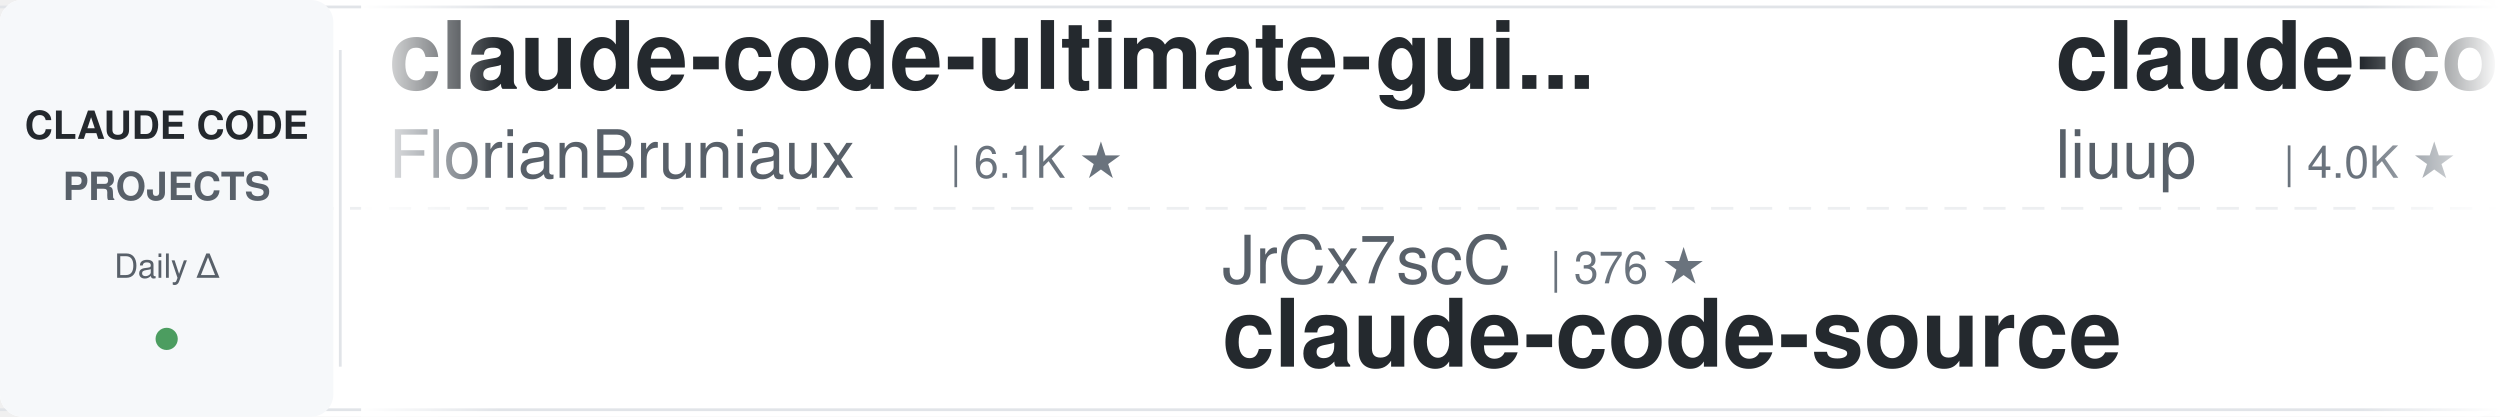
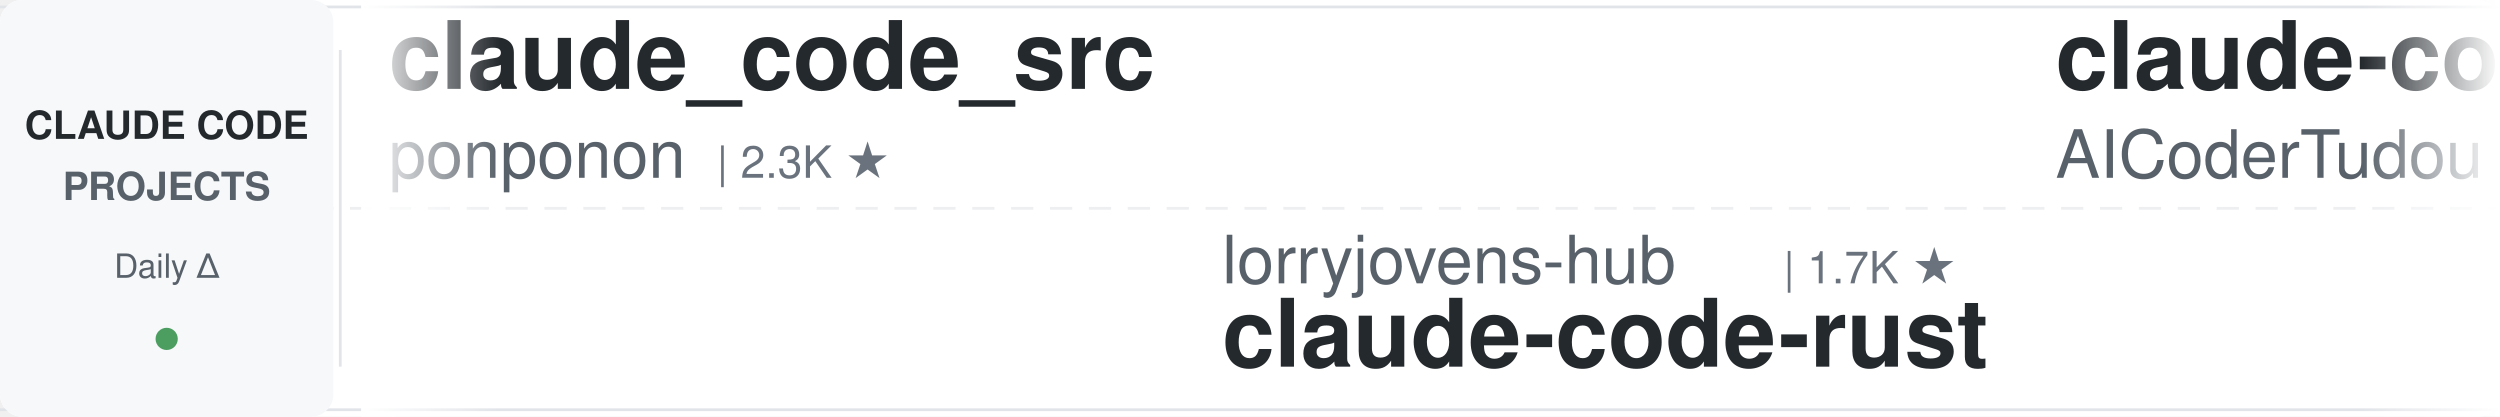
<svg xmlns="http://www.w3.org/2000/svg" width="900" height="150">
  <defs>
    <linearGradient id="leftFade" x1="0%" y1="0%" x2="100%" y2="0%">
      <stop offset="0%" style="stop-color:#ffffff;stop-opacity:1" />
      <stop offset="100%" style="stop-color:#ffffff;stop-opacity:0" />
    </linearGradient>
    <linearGradient id="rightFade" x1="0%" y1="0%" x2="100%" y2="0%">
      <stop offset="0%" style="stop-color:#ffffff;stop-opacity:0" />
      <stop offset="100%" style="stop-color:#ffffff;stop-opacity:1" />
    </linearGradient>
  </defs>
  <rect width="900" height="150" fill="#ffffff" rx="8" />
  <rect x="0" y="2" width="900" height="1" fill="#e1e4e8" />
  <rect x="0" y="147" width="900" height="1" fill="#e1e4e8" />
  <line x1="0" y1="75" x2="900" y2="75" stroke="#e1e4e8" stroke-width="1" stroke-dasharray="8 6" opacity="0.6" />
  <rect x="0" y="0" width="120" height="150" fill="#f6f8fa" rx="8" />
  <text x="60" y="50" font-family="-apple-system, BlinkMacSystemFont, 'Segoe UI', Helvetica, Arial, sans-serif" font-size="14" font-weight="600" fill="#24292e" text-anchor="middle">CLAUDE CODE</text>
  <text x="60" y="72" font-family="-apple-system, BlinkMacSystemFont, 'Segoe UI', Helvetica, Arial, sans-serif" font-size="14" font-weight="600" fill="#586069" text-anchor="middle">PROJECTS</text>
  <text x="60" y="100" font-family="-apple-system, BlinkMacSystemFont, 'Segoe UI', Helvetica, Arial, sans-serif" font-size="12" font-weight="500" fill="#586069" text-anchor="middle">Daily Δ</text>
  <circle cx="60" cy="122" r="4" fill="#22863a" opacity="0.8" />
  <rect x="122" y="18" width="1" height="114" fill="#e1e4e8" />
  <clipPath id="tickerClip">
    <rect x="130" y="0" width="770" height="150" />
  </clipPath>
  <g clip-path="url(#tickerClip)">
    <g id="tickerItems">
      <animateTransform attributeName="transform" attributeType="XML" type="translate" from="0 0" to="-3000 0" dur="54s" repeatCount="indefinite" />
      <g transform="translate(0, 0)">
-         <text x="140" y="32" font-family="-apple-system, BlinkMacSystemFont, 'Segoe UI', Helvetica, Arial, sans-serif" font-size="34" font-weight="600" fill="#24292e">claude-code-ultimate-gui...</text>
-         <text x="140" y="64" font-family="-apple-system, BlinkMacSystemFont, 'Segoe UI', Helvetica, Arial, sans-serif" font-size="24" font-weight="400" fill="#586069">FlorianBruniaux</text>
-         <text x="342" y="64" font-family="-apple-system, BlinkMacSystemFont, 'Segoe UI', Helvetica, Arial, sans-serif" font-size="16" font-weight="500" fill="#6a737d">| 6.1K ★</text>
+         <text x="140" y="32" font-family="-apple-system, BlinkMacSystemFont, 'Segoe UI', Helvetica, Arial, sans-serif" font-size="34" font-weight="600" fill="#24292e">claude_code_src</text>
+         <text x="140" y="64" font-family="-apple-system, BlinkMacSystemFont, 'Segoe UI', Helvetica, Arial, sans-serif" font-size="24" font-weight="400" fill="#586069">ponponon</text>
+         <text x="258" y="64" font-family="-apple-system, BlinkMacSystemFont, 'Segoe UI', Helvetica, Arial, sans-serif" font-size="16" font-weight="500" fill="#6a737d">| 2.3K ★</text>
      </g>
      <g transform="translate(300, 0)">
-         <text x="140" y="102" font-family="-apple-system, BlinkMacSystemFont, 'Segoe UI', Helvetica, Arial, sans-serif" font-size="24" font-weight="400" fill="#586069">JrCx7scC</text>
-         <text x="258" y="102" font-family="-apple-system, BlinkMacSystemFont, 'Segoe UI', Helvetica, Arial, sans-serif" font-size="16" font-weight="500" fill="#6a737d">| 376 ★</text>
-         <text x="140" y="132" font-family="-apple-system, BlinkMacSystemFont, 'Segoe UI', Helvetica, Arial, sans-serif" font-size="34" font-weight="600" fill="#24292e">claude-code-source</text>
+         <text x="140" y="102" font-family="-apple-system, BlinkMacSystemFont, 'Segoe UI', Helvetica, Arial, sans-serif" font-size="24" font-weight="400" fill="#586069">lorryjovens-hub</text>
+         <text x="342" y="102" font-family="-apple-system, BlinkMacSystemFont, 'Segoe UI', Helvetica, Arial, sans-serif" font-size="16" font-weight="500" fill="#6a737d">| 1.7K ★</text>
+         <text x="140" y="132" font-family="-apple-system, BlinkMacSystemFont, 'Segoe UI', Helvetica, Arial, sans-serif" font-size="34" font-weight="600" fill="#24292e">claude-code-rust</text>
      </g>
      <g transform="translate(600, 0)">
-         <text x="140" y="32" font-family="-apple-system, BlinkMacSystemFont, 'Segoe UI', Helvetica, Arial, sans-serif" font-size="34" font-weight="600" fill="#24292e">claude-code-analysis</text>
-         <text x="140" y="64" font-family="-apple-system, BlinkMacSystemFont, 'Segoe UI', Helvetica, Arial, sans-serif" font-size="24" font-weight="400" fill="#586069">liuup</text>
-         <text x="222" y="64" font-family="-apple-system, BlinkMacSystemFont, 'Segoe UI', Helvetica, Arial, sans-serif" font-size="16" font-weight="500" fill="#6a737d">| 4.0K ★</text>
+         <text x="140" y="32" font-family="-apple-system, BlinkMacSystemFont, 'Segoe UI', Helvetica, Arial, sans-serif" font-size="34" font-weight="600" fill="#24292e">claude-code-tudou</text>
+         <text x="140" y="64" font-family="-apple-system, BlinkMacSystemFont, 'Segoe UI', Helvetica, Arial, sans-serif" font-size="24" font-weight="400" fill="#586069">AICoderTudou</text>
+         <text x="306" y="64" font-family="-apple-system, BlinkMacSystemFont, 'Segoe UI', Helvetica, Arial, sans-serif" font-size="16" font-weight="500" fill="#6a737d">| 494 ★</text>
      </g>
      <g transform="translate(900, 0)">
-         <text x="140" y="102" font-family="-apple-system, BlinkMacSystemFont, 'Segoe UI', Helvetica, Arial, sans-serif" font-size="24" font-weight="400" fill="#586069">VILA-Lab</text>
-         <text x="258" y="102" font-family="-apple-system, BlinkMacSystemFont, 'Segoe UI', Helvetica, Arial, sans-serif" font-size="16" font-weight="500" fill="#6a737d">| 2.1K ★</text>
-         <text x="140" y="132" font-family="-apple-system, BlinkMacSystemFont, 'Segoe UI', Helvetica, Arial, sans-serif" font-size="34" font-weight="600" fill="#24292e">Dive-into-Claude-Code</text>
+         <text x="140" y="102" font-family="-apple-system, BlinkMacSystemFont, 'Segoe UI', Helvetica, Arial, sans-serif" font-size="24" font-weight="400" fill="#586069">oboard</text>
+         <text x="234" y="102" font-family="-apple-system, BlinkMacSystemFont, 'Segoe UI', Helvetica, Arial, sans-serif" font-size="16" font-weight="500" fill="#6a737d">| 3.3K ★</text>
+         <text x="140" y="132" font-family="-apple-system, BlinkMacSystemFont, 'Segoe UI', Helvetica, Arial, sans-serif" font-size="34" font-weight="600" fill="#24292e">claude-code-rev</text>
      </g>
      <g transform="translate(1200, 0)">
-         <text x="140" y="32" font-family="-apple-system, BlinkMacSystemFont, 'Segoe UI', Helvetica, Arial, sans-serif" font-size="34" font-weight="600" fill="#24292e">claude-code-engineering</text>
-         <text x="140" y="64" font-family="-apple-system, BlinkMacSystemFont, 'Segoe UI', Helvetica, Arial, sans-serif" font-size="24" font-weight="400" fill="#586069">huangjia2019</text>
-         <text x="306" y="64" font-family="-apple-system, BlinkMacSystemFont, 'Segoe UI', Helvetica, Arial, sans-serif" font-size="16" font-weight="500" fill="#6a737d">| 1.1K ★</text>
-       </g>
-       <g transform="translate(1500, 0)">
-         <text x="140" y="102" font-family="-apple-system, BlinkMacSystemFont, 'Segoe UI', Helvetica, Arial, sans-serif" font-size="24" font-weight="400" fill="#586069">lintsinghua</text>
-         <text x="294" y="102" font-family="-apple-system, BlinkMacSystemFont, 'Segoe UI', Helvetica, Arial, sans-serif" font-size="16" font-weight="500" fill="#6a737d">| 4.3K ★</text>
-         <text x="140" y="132" font-family="-apple-system, BlinkMacSystemFont, 'Segoe UI', Helvetica, Arial, sans-serif" font-size="34" font-weight="600" fill="#24292e">claude-code-book</text>
-       </g>
-       <g transform="translate(1800, 0)">
        <text x="140" y="32" font-family="-apple-system, BlinkMacSystemFont, 'Segoe UI', Helvetica, Arial, sans-serif" font-size="34" font-weight="600" fill="#24292e">learn-claude-code</text>
        <text x="140" y="64" font-family="-apple-system, BlinkMacSystemFont, 'Segoe UI', Helvetica, Arial, sans-serif" font-size="24" font-weight="400" fill="#586069">shareAI-lab</text>
        <text x="294" y="64" font-family="-apple-system, BlinkMacSystemFont, 'Segoe UI', Helvetica, Arial, sans-serif" font-size="16" font-weight="500" fill="#6a737d">| 78.0K ★</text>
      </g>
+       <g transform="translate(1500, 0)">
+         <text x="140" y="102" font-family="-apple-system, BlinkMacSystemFont, 'Segoe UI', Helvetica, Arial, sans-serif" font-size="24" font-weight="400" fill="#586069">disler</text>
+         <text x="234" y="102" font-family="-apple-system, BlinkMacSystemFont, 'Segoe UI', Helvetica, Arial, sans-serif" font-size="16" font-weight="500" fill="#6a737d">| 3.9K ★</text>
+         <text x="140" y="132" font-family="-apple-system, BlinkMacSystemFont, 'Segoe UI', Helvetica, Arial, sans-serif" font-size="34" font-weight="600" fill="#24292e">claude-code-hooks-master...</text>
+       </g>
+       <g transform="translate(1800, 0)">
+         <text x="140" y="32" font-family="-apple-system, BlinkMacSystemFont, 'Segoe UI', Helvetica, Arial, sans-serif" font-size="34" font-weight="600" fill="#24292e">Open-ClaudeCode</text>
+         <text x="140" y="64" font-family="-apple-system, BlinkMacSystemFont, 'Segoe UI', Helvetica, Arial, sans-serif" font-size="24" font-weight="400" fill="#586069">LING71671</text>
+         <text x="270" y="64" font-family="-apple-system, BlinkMacSystemFont, 'Segoe UI', Helvetica, Arial, sans-serif" font-size="16" font-weight="500" fill="#6a737d">| 962 ★</text>
+       </g>
      <g transform="translate(2100, 0)">
-         <text x="140" y="102" font-family="-apple-system, BlinkMacSystemFont, 'Segoe UI', Helvetica, Arial, sans-serif" font-size="24" font-weight="400" fill="#586069">Windy3f3f3f3f</text>
-         <text x="318" y="102" font-family="-apple-system, BlinkMacSystemFont, 'Segoe UI', Helvetica, Arial, sans-serif" font-size="16" font-weight="500" fill="#6a737d">| 3.7K ★</text>
-         <text x="140" y="132" font-family="-apple-system, BlinkMacSystemFont, 'Segoe UI', Helvetica, Arial, sans-serif" font-size="34" font-weight="600" fill="#24292e">how-claude-code-works</text>
+         <text x="140" y="102" font-family="-apple-system, BlinkMacSystemFont, 'Segoe UI', Helvetica, Arial, sans-serif" font-size="24" font-weight="400" fill="#586069">Alishahryar1</text>
+         <text x="306" y="102" font-family="-apple-system, BlinkMacSystemFont, 'Segoe UI', Helvetica, Arial, sans-serif" font-size="16" font-weight="500" fill="#6a737d">| 56.6K ★</text>
+         <text x="140" y="132" font-family="-apple-system, BlinkMacSystemFont, 'Segoe UI', Helvetica, Arial, sans-serif" font-size="34" font-weight="600" fill="#24292e">free-claude-code</text>
      </g>
      <g transform="translate(2400, 0)">
-         <text x="140" y="32" font-family="-apple-system, BlinkMacSystemFont, 'Segoe UI', Helvetica, Arial, sans-serif" font-size="34" font-weight="600" fill="#24292e">everything-claude-code-z...</text>
-         <text x="140" y="64" font-family="-apple-system, BlinkMacSystemFont, 'Segoe UI', Helvetica, Arial, sans-serif" font-size="24" font-weight="400" fill="#586069">xu-xiang</text>
-         <text x="258" y="64" font-family="-apple-system, BlinkMacSystemFont, 'Segoe UI', Helvetica, Arial, sans-serif" font-size="16" font-weight="500" fill="#6a737d">| 2.0K ★</text>
+         <text x="140" y="32" font-family="-apple-system, BlinkMacSystemFont, 'Segoe UI', Helvetica, Arial, sans-serif" font-size="34" font-weight="600" fill="#24292e">awesome-claude-code</text>
+         <text x="140" y="64" font-family="-apple-system, BlinkMacSystemFont, 'Segoe UI', Helvetica, Arial, sans-serif" font-size="24" font-weight="400" fill="#586069">jqueryscript</text>
+         <text x="306" y="64" font-family="-apple-system, BlinkMacSystemFont, 'Segoe UI', Helvetica, Arial, sans-serif" font-size="16" font-weight="500" fill="#6a737d">| 523 ★</text>
      </g>
      <g transform="translate(2700, 0)">
-         <text x="140" y="102" font-family="-apple-system, BlinkMacSystemFont, 'Segoe UI', Helvetica, Arial, sans-serif" font-size="24" font-weight="400" fill="#586069">wanshuiyin</text>
-         <text x="282" y="102" font-family="-apple-system, BlinkMacSystemFont, 'Segoe UI', Helvetica, Arial, sans-serif" font-size="16" font-weight="500" fill="#6a737d">| 17.0K ★</text>
-         <text x="140" y="132" font-family="-apple-system, BlinkMacSystemFont, 'Segoe UI', Helvetica, Arial, sans-serif" font-size="34" font-weight="600" fill="#24292e">Auto-claude-code-researc...</text>
+         <text x="140" y="102" font-family="-apple-system, BlinkMacSystemFont, 'Segoe UI', Helvetica, Arial, sans-serif" font-size="24" font-weight="400" fill="#586069">diet103</text>
+         <text x="246" y="102" font-family="-apple-system, BlinkMacSystemFont, 'Segoe UI', Helvetica, Arial, sans-serif" font-size="16" font-weight="500" fill="#6a737d">| 10.0K ★</text>
+         <text x="140" y="132" font-family="-apple-system, BlinkMacSystemFont, 'Segoe UI', Helvetica, Arial, sans-serif" font-size="34" font-weight="600" fill="#24292e">claude-code-infrastructu...</text>
      </g>
      <g transform="translate(3000, 0)">
-         <text x="140" y="32" font-family="-apple-system, BlinkMacSystemFont, 'Segoe UI', Helvetica, Arial, sans-serif" font-size="34" font-weight="600" fill="#24292e">claude-code-ultimate-gui...</text>
-         <text x="140" y="64" font-family="-apple-system, BlinkMacSystemFont, 'Segoe UI', Helvetica, Arial, sans-serif" font-size="24" font-weight="400" fill="#586069">FlorianBruniaux</text>
-         <text x="342" y="64" font-family="-apple-system, BlinkMacSystemFont, 'Segoe UI', Helvetica, Arial, sans-serif" font-size="16" font-weight="500" fill="#6a737d">| 6.1K ★</text>
+         <text x="140" y="32" font-family="-apple-system, BlinkMacSystemFont, 'Segoe UI', Helvetica, Arial, sans-serif" font-size="34" font-weight="600" fill="#24292e">claude_code_src</text>
+         <text x="140" y="64" font-family="-apple-system, BlinkMacSystemFont, 'Segoe UI', Helvetica, Arial, sans-serif" font-size="24" font-weight="400" fill="#586069">ponponon</text>
+         <text x="258" y="64" font-family="-apple-system, BlinkMacSystemFont, 'Segoe UI', Helvetica, Arial, sans-serif" font-size="16" font-weight="500" fill="#6a737d">| 2.3K ★</text>
      </g>
      <g transform="translate(3300, 0)">
-         <text x="140" y="102" font-family="-apple-system, BlinkMacSystemFont, 'Segoe UI', Helvetica, Arial, sans-serif" font-size="24" font-weight="400" fill="#586069">JrCx7scC</text>
-         <text x="258" y="102" font-family="-apple-system, BlinkMacSystemFont, 'Segoe UI', Helvetica, Arial, sans-serif" font-size="16" font-weight="500" fill="#6a737d">| 376 ★</text>
-         <text x="140" y="132" font-family="-apple-system, BlinkMacSystemFont, 'Segoe UI', Helvetica, Arial, sans-serif" font-size="34" font-weight="600" fill="#24292e">claude-code-source</text>
+         <text x="140" y="102" font-family="-apple-system, BlinkMacSystemFont, 'Segoe UI', Helvetica, Arial, sans-serif" font-size="24" font-weight="400" fill="#586069">lorryjovens-hub</text>
+         <text x="342" y="102" font-family="-apple-system, BlinkMacSystemFont, 'Segoe UI', Helvetica, Arial, sans-serif" font-size="16" font-weight="500" fill="#6a737d">| 1.7K ★</text>
+         <text x="140" y="132" font-family="-apple-system, BlinkMacSystemFont, 'Segoe UI', Helvetica, Arial, sans-serif" font-size="34" font-weight="600" fill="#24292e">claude-code-rust</text>
      </g>
      <g transform="translate(3600, 0)">
-         <text x="140" y="32" font-family="-apple-system, BlinkMacSystemFont, 'Segoe UI', Helvetica, Arial, sans-serif" font-size="34" font-weight="600" fill="#24292e">claude-code-analysis</text>
-         <text x="140" y="64" font-family="-apple-system, BlinkMacSystemFont, 'Segoe UI', Helvetica, Arial, sans-serif" font-size="24" font-weight="400" fill="#586069">liuup</text>
-         <text x="222" y="64" font-family="-apple-system, BlinkMacSystemFont, 'Segoe UI', Helvetica, Arial, sans-serif" font-size="16" font-weight="500" fill="#6a737d">| 4.0K ★</text>
+         <text x="140" y="32" font-family="-apple-system, BlinkMacSystemFont, 'Segoe UI', Helvetica, Arial, sans-serif" font-size="34" font-weight="600" fill="#24292e">claude-code-tudou</text>
+         <text x="140" y="64" font-family="-apple-system, BlinkMacSystemFont, 'Segoe UI', Helvetica, Arial, sans-serif" font-size="24" font-weight="400" fill="#586069">AICoderTudou</text>
+         <text x="306" y="64" font-family="-apple-system, BlinkMacSystemFont, 'Segoe UI', Helvetica, Arial, sans-serif" font-size="16" font-weight="500" fill="#6a737d">| 494 ★</text>
      </g>
      <g transform="translate(3900, 0)">
-         <text x="140" y="102" font-family="-apple-system, BlinkMacSystemFont, 'Segoe UI', Helvetica, Arial, sans-serif" font-size="24" font-weight="400" fill="#586069">VILA-Lab</text>
-         <text x="258" y="102" font-family="-apple-system, BlinkMacSystemFont, 'Segoe UI', Helvetica, Arial, sans-serif" font-size="16" font-weight="500" fill="#6a737d">| 2.1K ★</text>
-         <text x="140" y="132" font-family="-apple-system, BlinkMacSystemFont, 'Segoe UI', Helvetica, Arial, sans-serif" font-size="34" font-weight="600" fill="#24292e">Dive-into-Claude-Code</text>
+         <text x="140" y="102" font-family="-apple-system, BlinkMacSystemFont, 'Segoe UI', Helvetica, Arial, sans-serif" font-size="24" font-weight="400" fill="#586069">oboard</text>
+         <text x="234" y="102" font-family="-apple-system, BlinkMacSystemFont, 'Segoe UI', Helvetica, Arial, sans-serif" font-size="16" font-weight="500" fill="#6a737d">| 3.3K ★</text>
+         <text x="140" y="132" font-family="-apple-system, BlinkMacSystemFont, 'Segoe UI', Helvetica, Arial, sans-serif" font-size="34" font-weight="600" fill="#24292e">claude-code-rev</text>
      </g>
    </g>
  </g>
  <rect x="130" y="0" width="50" height="150" fill="url(#leftFade)" />
  <rect x="850" y="0" width="50" height="150" fill="url(#rightFade)" />
</svg>
